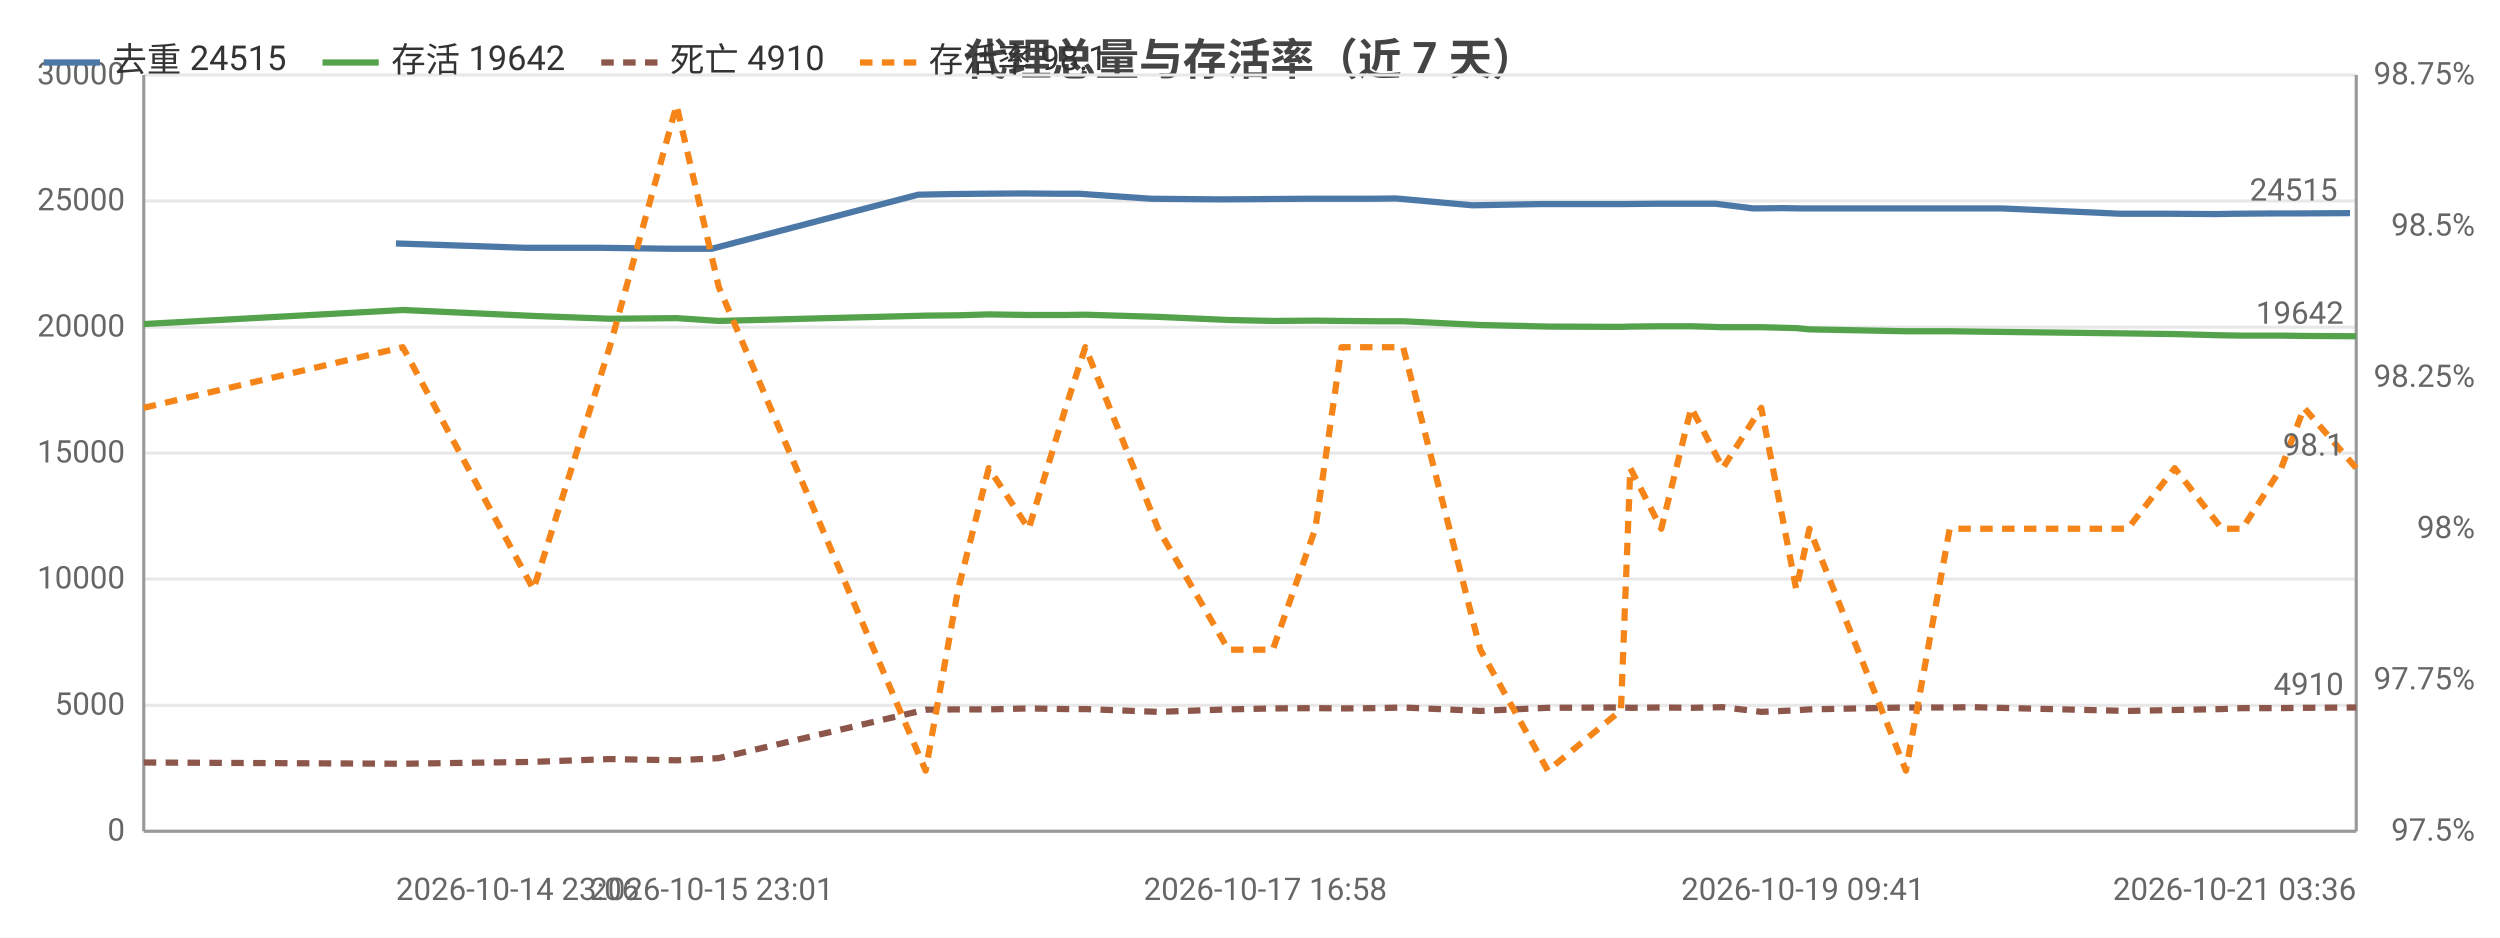
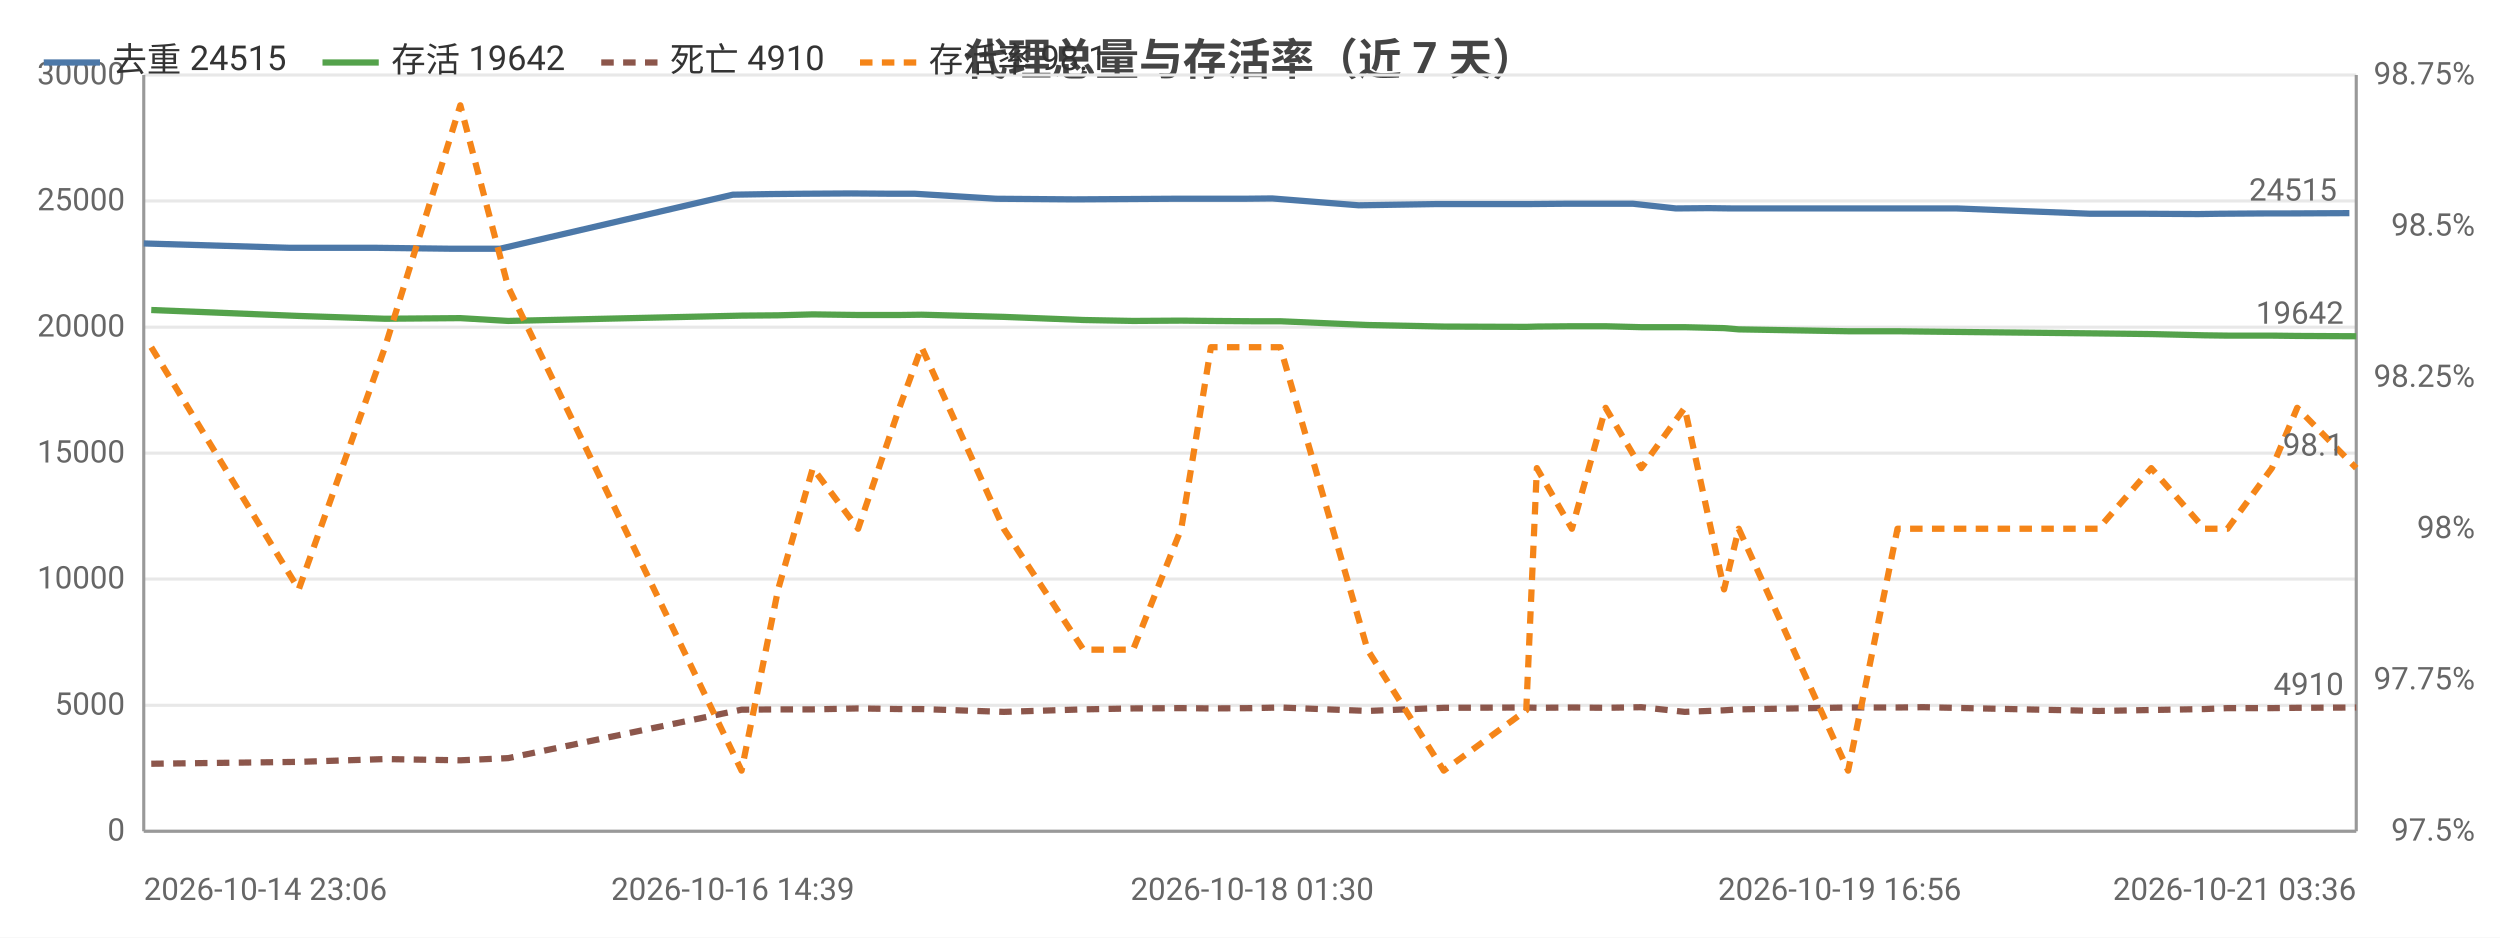
<svg xmlns="http://www.w3.org/2000/svg" width="800" height="300" viewBox="0 0 800 300">
  <rect width="800" height="300" fill="#ffffff" />
  <style>text{font-family:system-ui,-apple-system,'Segoe UI',Roboto,'PingFang SC','Microsoft YaHei','Noto Sans CJK SC',sans-serif}.g{stroke:#e8e8e8;stroke-width:1}.a{stroke:#999;stroke-width:1}.t{font-size:10px;fill:#666}.m{font-size:10px;text-anchor:middle;fill:#666}.e{font-size:10px;text-anchor:end;fill:#666}.l{font-size:11px;fill:#333}.tt{font-size:14px;font-weight:600;text-anchor:middle;fill:#444}.em{font-size:13px;text-anchor:middle;fill:#999}</style>
  <text class="tt" x="400.0" y="24">代理总量与存活率（近 7 天）</text>
  <line class="g" x1="46" y1="266" x2="754" y2="266" />
  <text class="e" x="40" y="269">0</text>
  <line class="g" x1="46" y1="225.7" x2="754" y2="225.7" />
  <text class="e" x="40" y="228.7">5000</text>
  <line class="g" x1="46" y1="185.3" x2="754" y2="185.3" />
  <text class="e" x="40" y="188.3">10000</text>
  <line class="g" x1="46" y1="145" x2="754" y2="145" />
  <text class="e" x="40" y="148">15000</text>
  <line class="g" x1="46" y1="104.7" x2="754" y2="104.7" />
  <text class="e" x="40" y="107.7">20000</text>
  <line class="g" x1="46" y1="64.3" x2="754" y2="64.3" />
  <text class="e" x="40" y="67.3">25000</text>
  <line class="g" x1="46" y1="24" x2="754" y2="24" />
  <text class="e" x="40" y="27">30000</text>
  <text class="e" x="792" y="269">97.5%</text>
  <text class="e" x="792" y="220.6">97.75%</text>
  <text class="e" x="792" y="172.2">98%</text>
  <text class="e" x="792" y="123.8">98.25%</text>
  <text class="e" x="792" y="75.4">98.5%</text>
  <text class="e" x="792" y="27">98.75%</text>
  <line class="a" x1="754" y1="24" x2="754" y2="266" />
  <line class="a" x1="46" y1="24" x2="46" y2="266" />
  <line class="a" x1="46" y1="266" x2="754" y2="266" />
-   <polyline fill="none" stroke="#4c78a8" stroke-width="2" stroke-linejoin="round" points="126.7,77.9 168.2,79.3 192.7,79.3 214.2,79.6 227.8,79.6 293.8,62.3 304.5,62.1 313.8,62.0 327.3,61.9 338.8,62.0 345.4,62.0 368.4,63.6 390.5,63.8 404.9,63.7 418.4,63.6 427.2,63.6 438.6,63.6 446.7,63.5 471.2,65.7 493.3,65.3 516.2,65.3 519.7,65.3 529.5,65.2 539.1,65.2 549.0,65.2 561.1,66.7 570.5,66.6 576.9,66.7 607.6,66.7 621.4,66.7 629.3,66.7 640.7,66.7 678.5,68.4 694.0,68.4 709.2,68.5 715.2,68.4 727.9,68.3 734.9,68.3 752.0,68.2" />
-   <circle cx="126.7" cy="77.9" r="4" fill="transparent" />
-   <circle cx="192.7" cy="79.3" r="4" fill="transparent" />
-   <circle cx="227.8" cy="79.6" r="4" fill="transparent" />
-   <circle cx="304.5" cy="62.1" r="4" fill="transparent" />
-   <circle cx="327.3" cy="61.9" r="4" fill="transparent" />
-   <circle cx="345.4" cy="62.0" r="4" fill="transparent" />
-   <circle cx="390.5" cy="63.8" r="4" fill="transparent" />
-   <circle cx="418.4" cy="63.6" r="4" fill="transparent" />
-   <circle cx="438.6" cy="63.6" r="4" fill="transparent" />
-   <circle cx="471.2" cy="65.7" r="4" fill="transparent" />
-   <circle cx="516.2" cy="65.3" r="4" fill="transparent" />
-   <circle cx="529.5" cy="65.2" r="4" fill="transparent" />
-   <circle cx="549.0" cy="65.2" r="4" fill="transparent" />
-   <circle cx="570.5" cy="66.6" r="4" fill="transparent" />
-   <circle cx="607.6" cy="66.7" r="4" fill="transparent" />
-   <circle cx="629.3" cy="66.7" r="4" fill="transparent" />
-   <circle cx="678.5" cy="68.4" r="4" fill="transparent" />
-   <circle cx="709.2" cy="68.5" r="4" fill="transparent" />
-   <circle cx="727.9" cy="68.3" r="4" fill="transparent" />
-   <circle cx="752.0" cy="68.2" r="4" fill="transparent" />
-   <text class="t" x="748.0" y="64.2" text-anchor="end" fill="#4c78a8">24515</text>
-   <polyline fill="none" stroke="#54a24b" stroke-width="2" stroke-linejoin="round" points="46,103.7 128.9,99.2 170.7,101.1 195.1,102.0 216.5,101.8 230.0,102.7 296.2,101.0 306.6,100.9 316.4,100.6 329.2,100.8 341.0,100.8 347.3,100.7 370.6,101.4 393.1,102.4 407.3,102.7 420.9,102.6 429.3,102.7 441.0,102.8 449.0,102.8 473.7,104.0 495.3,104.5 518.7,104.6 521.7,104.5 531.6,104.4 541.2,104.4 551.3,104.7 563.6,104.7 574.8,105.0 579.0,105.4 609.9,106.0 623.9,106.0 631.2,106.1 680.9,106.7 695.9,106.9 711.0,107.3 717.5,107.4 730.0,107.4 737.3,107.5 754,107.6" />
-   <circle cx="46" cy="103.7" r="4" fill="transparent" />
-   <circle cx="170.7" cy="101.1" r="4" fill="transparent" />
-   <circle cx="216.5" cy="101.8" r="4" fill="transparent" />
-   <circle cx="296.2" cy="101.0" r="4" fill="transparent" />
-   <circle cx="316.4" cy="100.6" r="4" fill="transparent" />
-   <circle cx="341.0" cy="100.8" r="4" fill="transparent" />
-   <circle cx="370.6" cy="101.4" r="4" fill="transparent" />
-   <circle cx="407.3" cy="102.7" r="4" fill="transparent" />
-   <circle cx="429.3" cy="102.7" r="4" fill="transparent" />
-   <circle cx="449.0" cy="102.8" r="4" fill="transparent" />
-   <circle cx="495.3" cy="104.5" r="4" fill="transparent" />
-   <circle cx="521.7" cy="104.5" r="4" fill="transparent" />
-   <circle cx="541.2" cy="104.4" r="4" fill="transparent" />
-   <circle cx="563.6" cy="104.7" r="4" fill="transparent" />
-   <circle cx="579.0" cy="105.4" r="4" fill="transparent" />
-   <circle cx="623.9" cy="106.0" r="4" fill="transparent" />
-   <circle cx="680.9" cy="106.7" r="4" fill="transparent" />
-   <circle cx="711.0" cy="107.3" r="4" fill="transparent" />
-   <circle cx="730.0" cy="107.4" r="4" fill="transparent" />
+   <polyline fill="none" stroke="#4c78a8" stroke-width="2" stroke-linejoin="round" points="46,77.9 92.8,79.3 120.5,79.3 144.8,79.6 160.0,79.6 234.5,62.3 246.7,62.1 257.1,62.0 272.4,61.9 285.4,62.0 292.8,62.0 318.8,63.6 343.7,63.8 360.0,63.7 375.2,63.6 385.2,63.6 397.9,63.6 407.1,63.5 434.8,65.7 459.7,65.3 485.6,65.3 489.6,65.3 500.6,65.2 511.4,65.2 522.6,65.2 536.3,66.7 546.9,66.6 554.1,66.7 588.7,66.7 604.3,66.7 613.3,66.7 626.2,66.7 668.8,68.4 686.3,68.4 703.4,68.5 710.2,68.4 724.6,68.3 732.4,68.3 751.8,68.2" />
+   <circle cx="46" cy="77.9" r="4" fill="transparent" />
+   <circle cx="120.5" cy="79.3" r="4" fill="transparent" />
+   <circle cx="160.0" cy="79.6" r="4" fill="transparent" />
+   <circle cx="246.7" cy="62.1" r="4" fill="transparent" />
+   <circle cx="272.4" cy="61.9" r="4" fill="transparent" />
+   <circle cx="292.8" cy="62.0" r="4" fill="transparent" />
+   <circle cx="343.7" cy="63.8" r="4" fill="transparent" />
+   <circle cx="375.2" cy="63.6" r="4" fill="transparent" />
+   <circle cx="397.9" cy="63.6" r="4" fill="transparent" />
+   <circle cx="434.8" cy="65.7" r="4" fill="transparent" />
+   <circle cx="485.6" cy="65.3" r="4" fill="transparent" />
+   <circle cx="500.6" cy="65.2" r="4" fill="transparent" />
+   <circle cx="522.6" cy="65.2" r="4" fill="transparent" />
+   <circle cx="546.9" cy="66.6" r="4" fill="transparent" />
+   <circle cx="588.7" cy="66.7" r="4" fill="transparent" />
+   <circle cx="613.3" cy="66.7" r="4" fill="transparent" />
+   <circle cx="668.8" cy="68.4" r="4" fill="transparent" />
+   <circle cx="703.4" cy="68.5" r="4" fill="transparent" />
+   <circle cx="724.6" cy="68.3" r="4" fill="transparent" />
+   <circle cx="751.8" cy="68.2" r="4" fill="transparent" />
+   <text class="t" x="747.8" y="64.2" text-anchor="end" fill="#4c78a8">24515</text>
+   <polyline fill="none" stroke="#54a24b" stroke-width="2" stroke-linejoin="round" points="48.4,99.2 95.6,101.1 123.2,102.0 147.3,101.8 162.6,102.7 237.3,101.0 249.0,100.9 260.1,100.6 274.6,100.8 287.8,100.8 294.9,100.7 321.2,101.4 346.7,102.4 362.6,102.7 378.0,102.6 387.5,102.7 400.7,102.8 409.7,102.8 437.6,104.0 462.0,104.5 488.4,104.6 491.8,104.5 503.0,104.4 513.8,104.4 525.2,104.7 539.1,104.7 551.7,105.0 556.4,105.4 591.4,106.0 607.2,106.0 615.4,106.1 671.5,106.7 688.4,106.9 705.4,107.3 712.8,107.4 727.0,107.4 735.1,107.5 754,107.6" />
+   <circle cx="48.4" cy="99.2" r="4" fill="transparent" />
+   <circle cx="123.2" cy="102.0" r="4" fill="transparent" />
+   <circle cx="162.6" cy="102.7" r="4" fill="transparent" />
+   <circle cx="249.0" cy="100.9" r="4" fill="transparent" />
+   <circle cx="274.6" cy="100.8" r="4" fill="transparent" />
+   <circle cx="294.9" cy="100.7" r="4" fill="transparent" />
+   <circle cx="346.7" cy="102.4" r="4" fill="transparent" />
+   <circle cx="378.0" cy="102.6" r="4" fill="transparent" />
+   <circle cx="400.7" cy="102.8" r="4" fill="transparent" />
+   <circle cx="437.6" cy="104.0" r="4" fill="transparent" />
+   <circle cx="462.0" cy="104.5" r="4" fill="transparent" />
+   <circle cx="491.8" cy="104.5" r="4" fill="transparent" />
+   <circle cx="513.8" cy="104.4" r="4" fill="transparent" />
+   <circle cx="539.1" cy="104.7" r="4" fill="transparent" />
+   <circle cx="556.4" cy="105.4" r="4" fill="transparent" />
+   <circle cx="607.2" cy="106.0" r="4" fill="transparent" />
+   <circle cx="671.5" cy="106.7" r="4" fill="transparent" />
+   <circle cx="705.4" cy="107.3" r="4" fill="transparent" />
+   <circle cx="727.0" cy="107.4" r="4" fill="transparent" />
  <circle cx="754" cy="107.6" r="4" fill="transparent" />
  <text class="t" x="750" y="103.6" text-anchor="end" fill="#54a24b">19642</text>
-   <polyline fill="none" stroke="#8c564b" stroke-width="2" stroke-dasharray="4,3" stroke-linejoin="round" points="46,244.0 128.9,244.4 170.7,243.8 195.1,242.9 216.5,243.3 230.0,242.6 296.2,227.1 306.6,227.0 316.4,227.0 329.2,226.7 341.0,226.9 347.3,226.9 370.6,227.8 393.1,227.0 407.3,226.7 420.9,226.6 429.3,226.7 441.0,226.6 449.0,226.4 473.7,227.5 495.3,226.5 518.7,226.4 521.7,226.5 531.6,226.4 541.2,226.5 551.3,226.3 563.6,227.8 574.8,227.3 579.0,227.0 609.9,226.4 623.9,226.4 631.2,226.3 680.9,227.5 695.9,227.2 711.0,226.9 717.5,226.6 730.0,226.6 737.3,226.5 754,226.4" />
-   <circle cx="46" cy="244.0" r="4" fill="transparent" />
-   <circle cx="170.7" cy="243.8" r="4" fill="transparent" />
-   <circle cx="216.5" cy="243.3" r="4" fill="transparent" />
-   <circle cx="296.2" cy="227.1" r="4" fill="transparent" />
-   <circle cx="316.4" cy="227.0" r="4" fill="transparent" />
-   <circle cx="341.0" cy="226.9" r="4" fill="transparent" />
-   <circle cx="370.6" cy="227.8" r="4" fill="transparent" />
-   <circle cx="407.3" cy="226.7" r="4" fill="transparent" />
-   <circle cx="429.3" cy="226.7" r="4" fill="transparent" />
-   <circle cx="449.0" cy="226.4" r="4" fill="transparent" />
-   <circle cx="495.3" cy="226.5" r="4" fill="transparent" />
-   <circle cx="521.7" cy="226.5" r="4" fill="transparent" />
-   <circle cx="541.2" cy="226.5" r="4" fill="transparent" />
-   <circle cx="563.6" cy="227.8" r="4" fill="transparent" />
-   <circle cx="579.0" cy="227.0" r="4" fill="transparent" />
-   <circle cx="623.9" cy="226.4" r="4" fill="transparent" />
-   <circle cx="680.9" cy="227.5" r="4" fill="transparent" />
-   <circle cx="711.0" cy="226.9" r="4" fill="transparent" />
-   <circle cx="730.0" cy="226.6" r="4" fill="transparent" />
+   <polyline fill="none" stroke="#8c564b" stroke-width="2" stroke-dasharray="4,3" stroke-linejoin="round" points="48.4,244.4 95.6,243.8 123.2,242.9 147.3,243.3 162.6,242.6 237.3,227.1 249.0,227.0 260.1,227.0 274.6,226.7 287.8,226.9 294.9,226.9 321.2,227.8 346.7,227.0 362.6,226.7 378.0,226.6 387.5,226.7 400.7,226.6 409.7,226.4 437.6,227.5 462.0,226.5 488.4,226.4 491.8,226.5 503.0,226.4 513.8,226.5 525.2,226.3 539.1,227.8 551.7,227.3 556.4,227.0 591.4,226.4 607.2,226.4 615.4,226.3 671.5,227.5 688.4,227.2 705.4,226.9 712.8,226.6 727.0,226.6 735.1,226.5 754,226.4" />
+   <circle cx="48.4" cy="244.4" r="4" fill="transparent" />
+   <circle cx="123.2" cy="242.9" r="4" fill="transparent" />
+   <circle cx="162.6" cy="242.6" r="4" fill="transparent" />
+   <circle cx="249.0" cy="227.0" r="4" fill="transparent" />
+   <circle cx="274.6" cy="226.7" r="4" fill="transparent" />
+   <circle cx="294.9" cy="226.9" r="4" fill="transparent" />
+   <circle cx="346.7" cy="227.0" r="4" fill="transparent" />
+   <circle cx="378.0" cy="226.6" r="4" fill="transparent" />
+   <circle cx="400.7" cy="226.6" r="4" fill="transparent" />
+   <circle cx="437.6" cy="227.5" r="4" fill="transparent" />
+   <circle cx="462.0" cy="226.5" r="4" fill="transparent" />
+   <circle cx="491.8" cy="226.5" r="4" fill="transparent" />
+   <circle cx="513.8" cy="226.5" r="4" fill="transparent" />
+   <circle cx="539.1" cy="227.8" r="4" fill="transparent" />
+   <circle cx="556.4" cy="227.0" r="4" fill="transparent" />
+   <circle cx="607.2" cy="226.4" r="4" fill="transparent" />
+   <circle cx="671.5" cy="227.5" r="4" fill="transparent" />
+   <circle cx="705.4" cy="226.9" r="4" fill="transparent" />
+   <circle cx="727.0" cy="226.6" r="4" fill="transparent" />
  <circle cx="754" cy="226.4" r="4" fill="transparent" />
  <text class="t" x="750" y="222.4" text-anchor="end" fill="#8c564b">4910</text>
-   <polyline fill="none" stroke="#f58518" stroke-width="2" stroke-dasharray="4,3" stroke-linejoin="round" points="46,130.5 128.9,111.1 170.7,188.6 195.1,111.1 216.5,33.7 230.0,91.8 296.2,246.6 306.6,188.6 316.4,149.8 329.2,169.2 341.0,130.5 347.3,111.1 370.6,169.2 393.1,207.9 407.3,207.9 420.9,169.2 429.3,111.1 441.0,111.1 449.0,111.1 473.7,207.9 495.3,246.6 518.7,227.3 521.7,149.8 531.6,169.2 541.2,130.5 551.3,149.8 563.6,130.5 574.8,188.6 579.0,169.2 609.9,246.6 623.9,169.2 631.2,169.2 680.9,169.2 695.9,149.8 711.0,169.2 717.5,169.2 730.0,149.8 737.3,130.5 754,149.8" />
-   <circle cx="46" cy="130.5" r="4" fill="transparent" />
-   <circle cx="170.7" cy="188.6" r="4" fill="transparent" />
-   <circle cx="216.5" cy="33.7" r="4" fill="transparent" />
-   <circle cx="296.2" cy="246.6" r="4" fill="transparent" />
-   <circle cx="316.4" cy="149.8" r="4" fill="transparent" />
-   <circle cx="341.0" cy="130.5" r="4" fill="transparent" />
-   <circle cx="370.6" cy="169.2" r="4" fill="transparent" />
-   <circle cx="407.3" cy="207.9" r="4" fill="transparent" />
-   <circle cx="429.3" cy="111.1" r="4" fill="transparent" />
-   <circle cx="449.0" cy="111.1" r="4" fill="transparent" />
-   <circle cx="495.3" cy="246.6" r="4" fill="transparent" />
-   <circle cx="521.7" cy="149.8" r="4" fill="transparent" />
-   <circle cx="541.2" cy="130.5" r="4" fill="transparent" />
-   <circle cx="563.6" cy="130.5" r="4" fill="transparent" />
-   <circle cx="579.0" cy="169.2" r="4" fill="transparent" />
-   <circle cx="623.9" cy="169.2" r="4" fill="transparent" />
-   <circle cx="680.9" cy="169.2" r="4" fill="transparent" />
-   <circle cx="711.0" cy="169.2" r="4" fill="transparent" />
-   <circle cx="730.0" cy="149.8" r="4" fill="transparent" />
+   <polyline fill="none" stroke="#f58518" stroke-width="2" stroke-dasharray="4,3" stroke-linejoin="round" points="48.4,111.1 95.6,188.6 123.2,111.1 147.3,33.7 162.6,91.8 237.3,246.6 249.0,188.6 260.1,149.8 274.6,169.2 287.8,130.5 294.9,111.1 321.2,169.2 346.7,207.9 362.6,207.9 378.0,169.2 387.5,111.1 400.7,111.1 409.7,111.1 437.6,207.9 462.0,246.6 488.4,227.3 491.8,149.8 503.0,169.2 513.8,130.5 525.2,149.8 539.1,130.5 551.7,188.6 556.4,169.2 591.4,246.6 607.2,169.2 615.4,169.2 671.5,169.2 688.4,149.8 705.4,169.2 712.8,169.2 727.0,149.8 735.1,130.5 754,149.8" />
+   <circle cx="48.4" cy="111.1" r="4" fill="transparent" />
+   <circle cx="123.2" cy="111.1" r="4" fill="transparent" />
+   <circle cx="162.6" cy="91.8" r="4" fill="transparent" />
+   <circle cx="249.0" cy="188.6" r="4" fill="transparent" />
+   <circle cx="274.6" cy="169.2" r="4" fill="transparent" />
+   <circle cx="294.9" cy="111.1" r="4" fill="transparent" />
+   <circle cx="346.7" cy="207.9" r="4" fill="transparent" />
+   <circle cx="378.0" cy="169.2" r="4" fill="transparent" />
+   <circle cx="400.7" cy="111.1" r="4" fill="transparent" />
+   <circle cx="437.6" cy="207.9" r="4" fill="transparent" />
+   <circle cx="462.0" cy="246.6" r="4" fill="transparent" />
+   <circle cx="491.8" cy="149.8" r="4" fill="transparent" />
+   <circle cx="513.8" cy="130.5" r="4" fill="transparent" />
+   <circle cx="539.1" cy="130.5" r="4" fill="transparent" />
+   <circle cx="556.4" cy="169.2" r="4" fill="transparent" />
+   <circle cx="607.2" cy="169.2" r="4" fill="transparent" />
+   <circle cx="671.5" cy="169.2" r="4" fill="transparent" />
+   <circle cx="705.4" cy="169.2" r="4" fill="transparent" />
+   <circle cx="727.0" cy="149.8" r="4" fill="transparent" />
  <circle cx="754" cy="149.8" r="4" fill="transparent" />
  <text class="t" x="750" y="145.8" text-anchor="end" fill="#f58518">98.1</text>
-   <text class="t" x="126.7" y="288">2026-10-14 23:06</text>
-   <text class="m" x="227.8" y="288">2026-10-15 23:01</text>
-   <text class="m" x="404.9" y="288">2026-10-17 16:58</text>
-   <text class="m" x="576.9" y="288">2026-10-19 09:41</text>
+   <text class="t" x="46" y="288">2026-10-14 23:06</text>
+   <text class="m" x="234.5" y="288">2026-10-16 14:39</text>
+   <text class="m" x="400.7" y="288">2026-10-18 01:30</text>
+   <text class="m" x="588.7" y="288">2026-10-19 16:56</text>
  <text class="e" x="754" y="288">2026-10-21 03:36</text>
  <line x1="14" y1="20" x2="32" y2="20" stroke="#4c78a8" stroke-width="2" />
  <text class="l" x="36" y="23">去重 24515</text>
  <line x1="103.2" y1="20" x2="121.2" y2="20" stroke="#54a24b" stroke-width="2" />
  <text class="l" x="125.2" y="23">存活 19642</text>
  <line x1="192.4" y1="20" x2="210.4" y2="20" stroke="#8c564b" stroke-width="2" stroke-dasharray="4,3" />
  <text class="l" x="214.4" y="23">死亡 4910</text>
  <line x1="275.2" y1="20" x2="293.2" y2="20" stroke="#f58518" stroke-width="2" stroke-dasharray="4,3" />
  <text class="l" x="297.2" y="23">存活率 98.1</text>
</svg>
